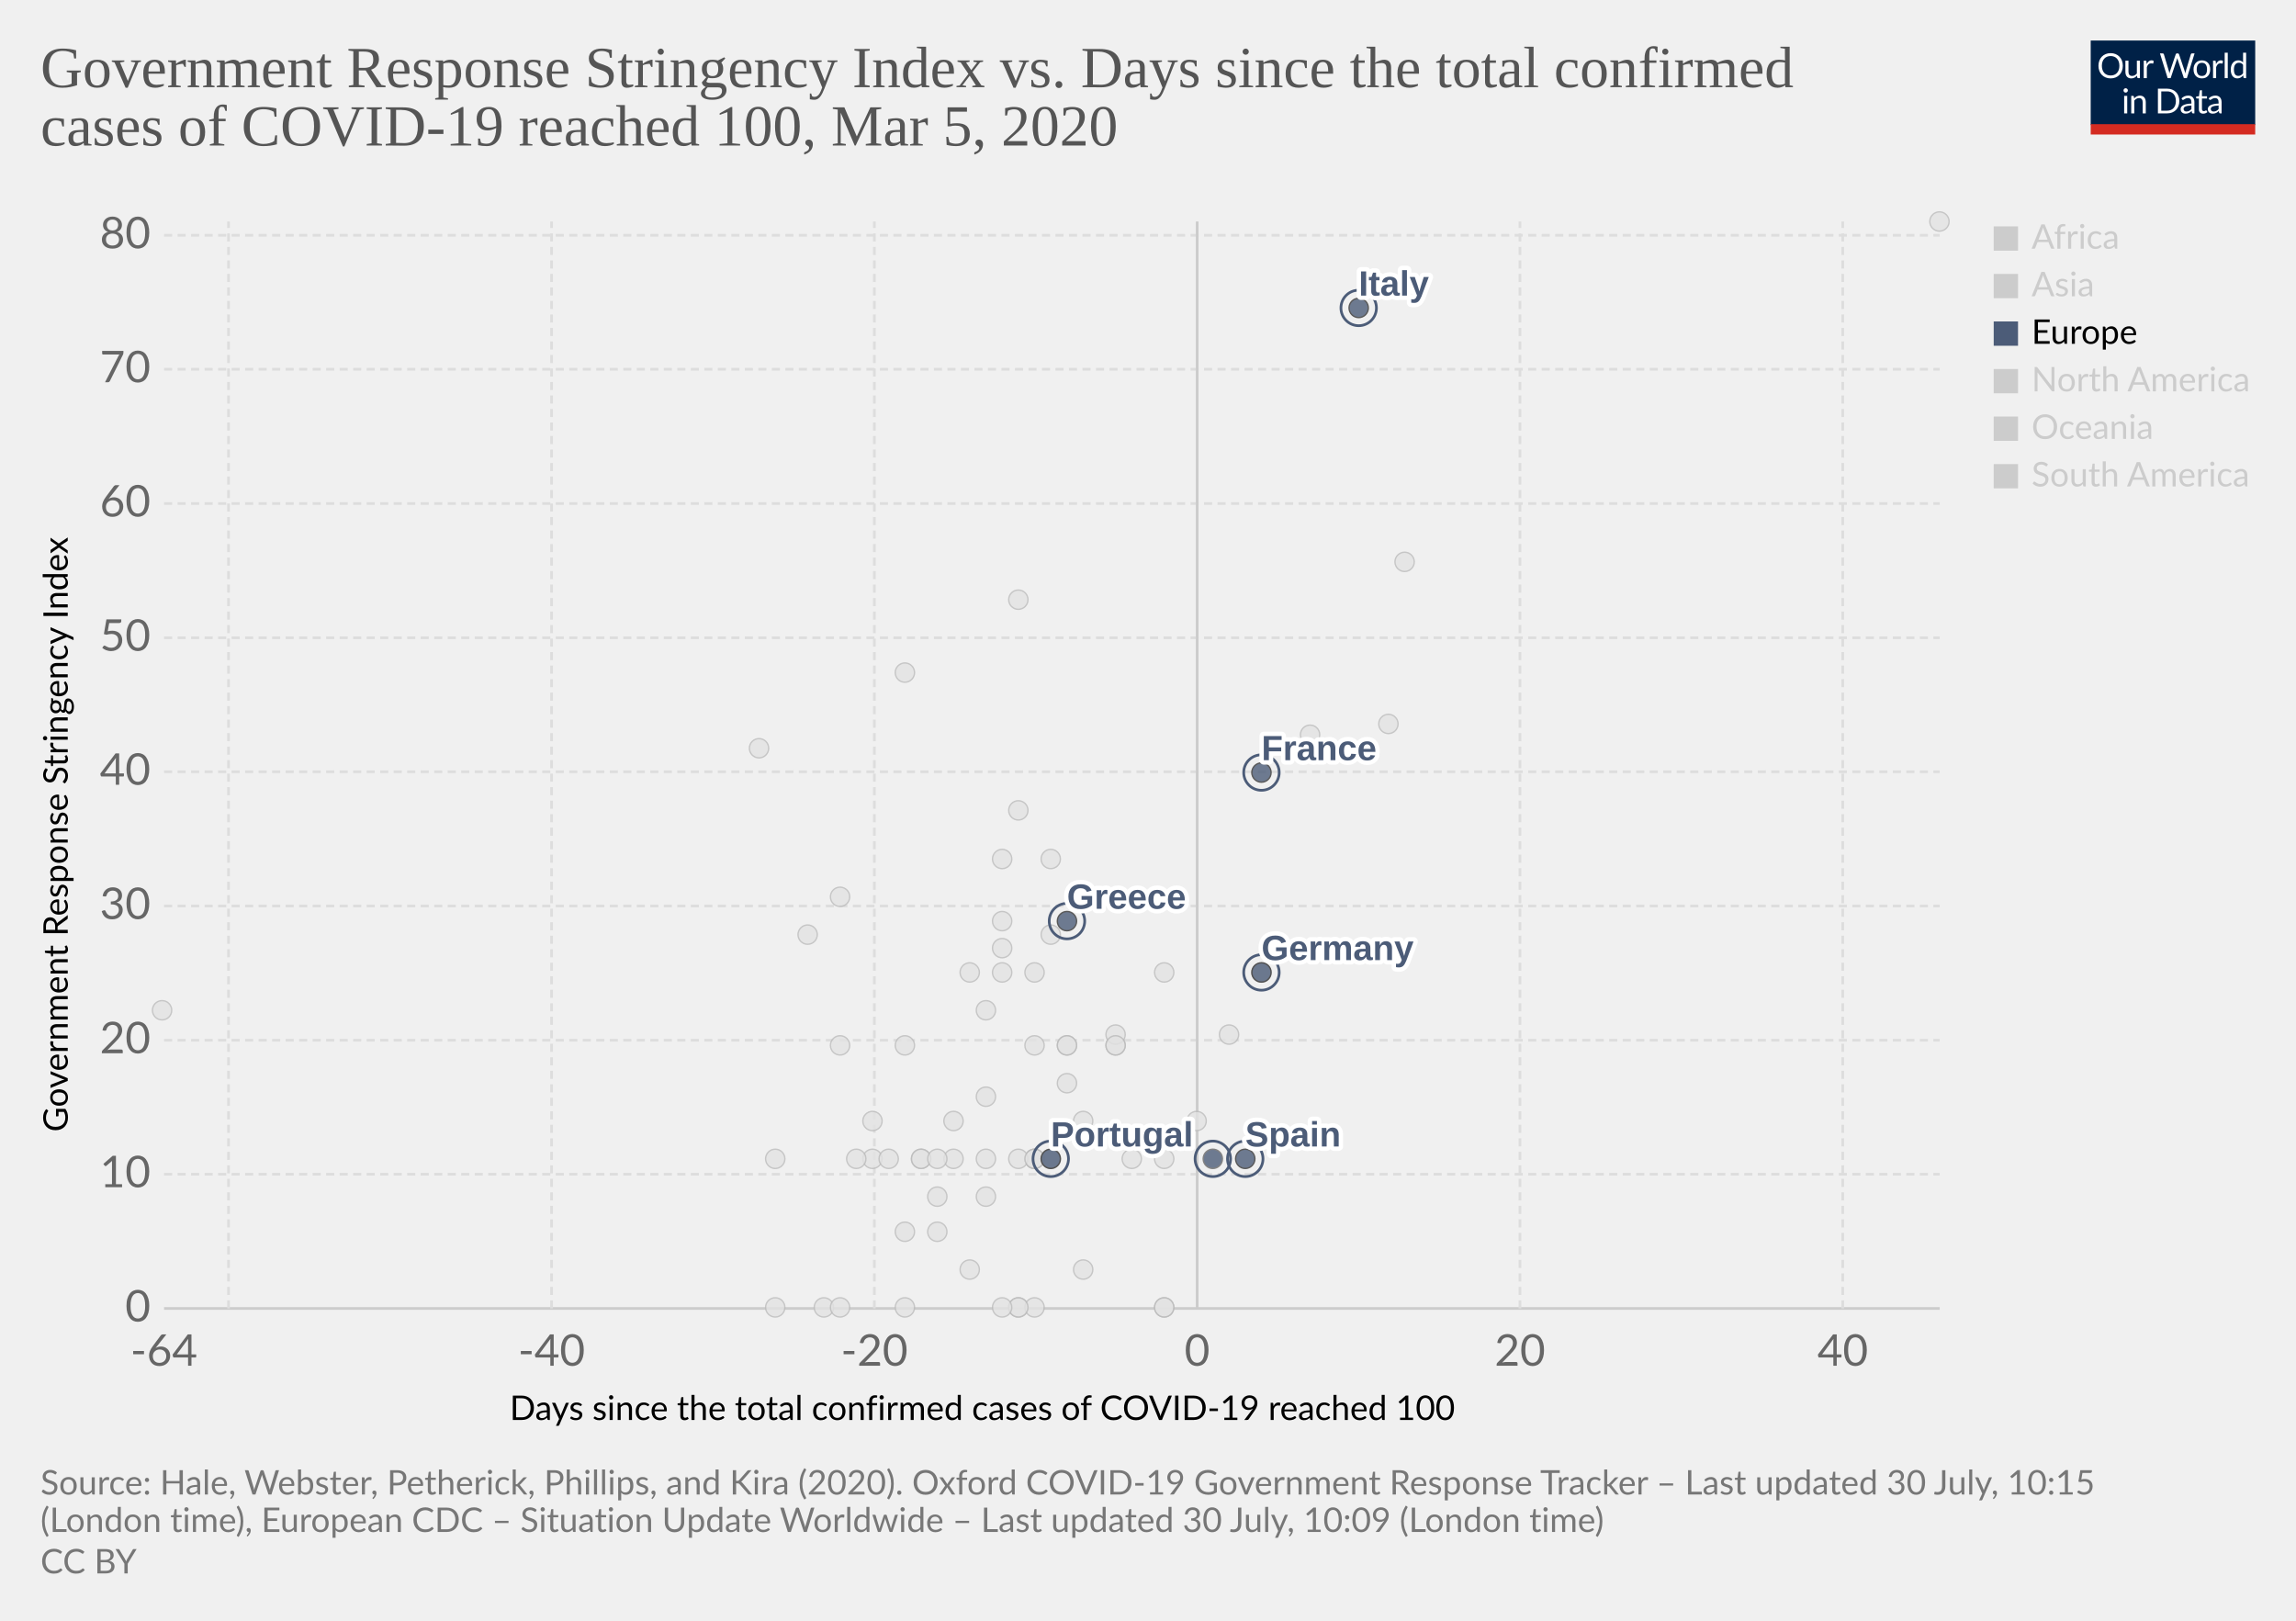
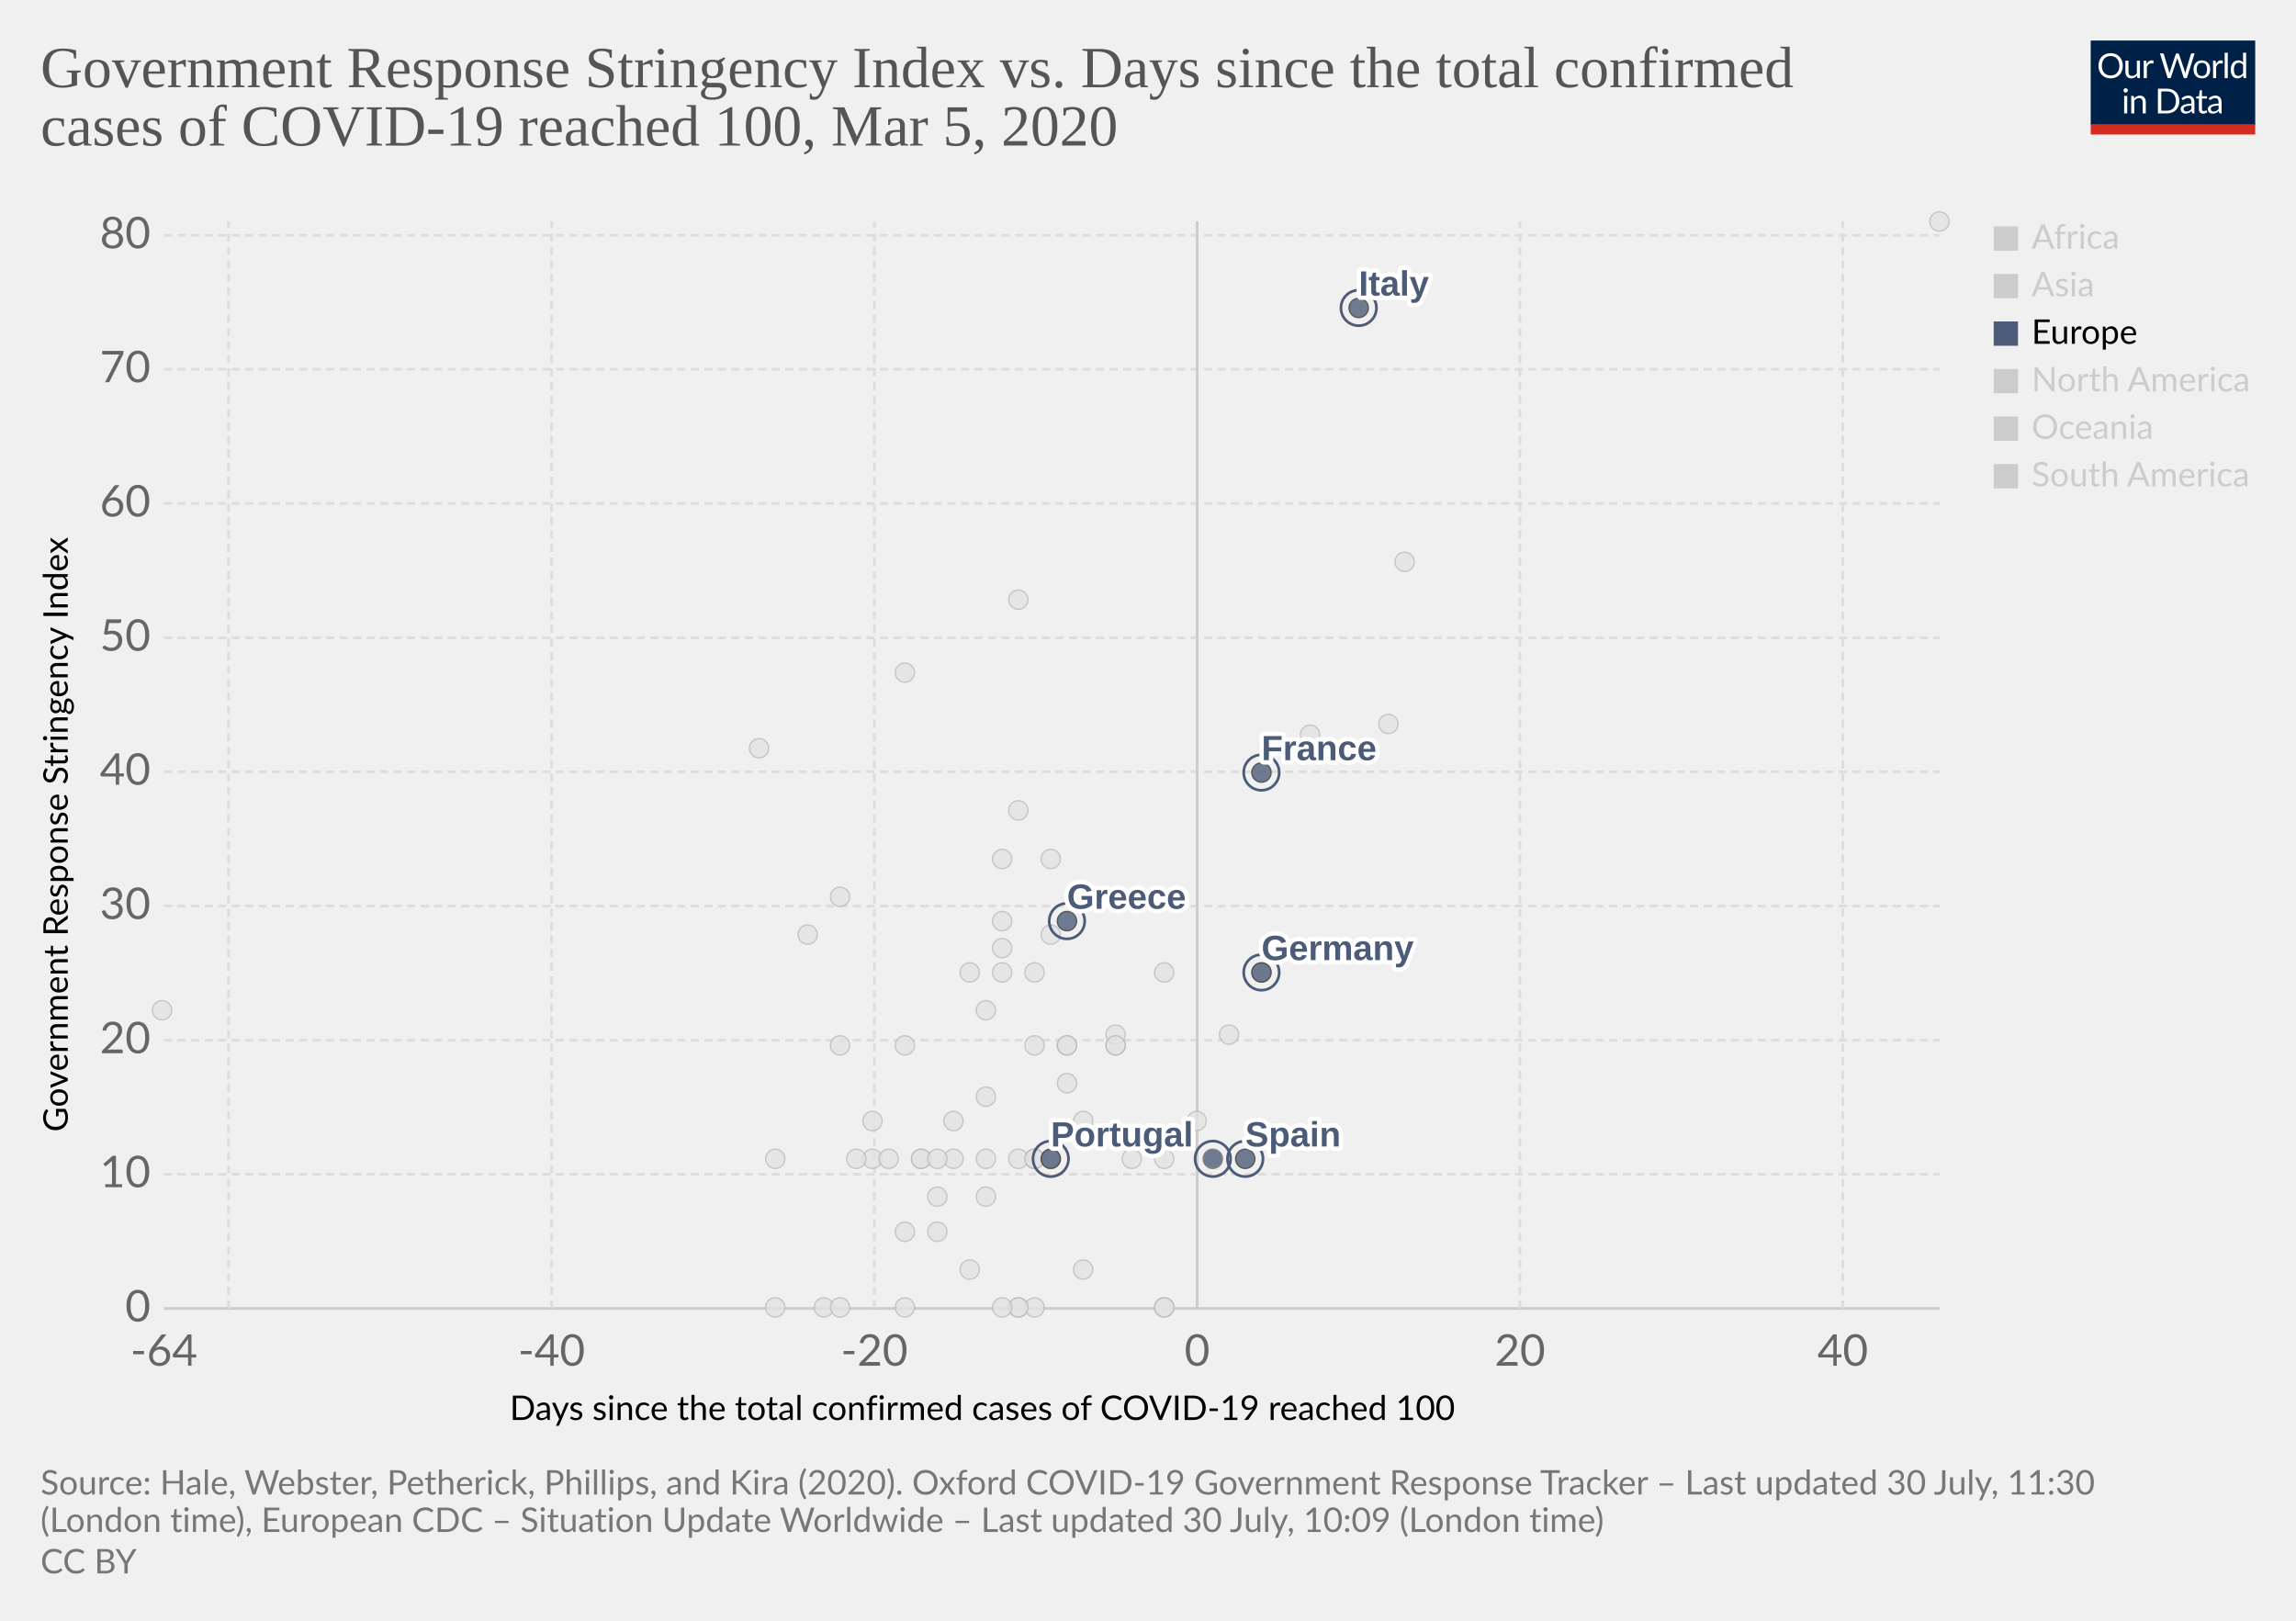
<svg xmlns="http://www.w3.org/2000/svg" version="1.1" style="background-color:#fff;-webkit-font-smoothing:antialiased" width="850" height="600" viewBox="0 0 850 600" font-family="Lato,'Helvetica Neue',Helvetica,Arial,sans-serif" font-size="18" text-rendering="optimizeLegibility">
  <g class="HeaderView">
    <g transform="matrix(.29 0 0 .29 774 15)">
      <svg width="210" height="120" viewBox="0 0 210 120" fill="none">
        <g clip-path="url(#clip0)">
          <path d="M0 0h210v107.89H0V0z" fill="#002147" />
          <path d="M40.98 32.25c0 2.36-.38 4.53-1.12 6.51a14.26 14.26 0 01-8.1 8.4c-1.9.78-4.02 1.17-6.34 1.17a16.6 16.6 0 01-6.33-1.17 14.31 14.31 0 01-8.08-8.4 18.29 18.29 0 01-1.12-6.51c0-2.36.38-4.53 1.12-6.5a14.32 14.32 0 018.07-8.44c1.92-.8 4.03-1.19 6.34-1.19 2.32 0 4.43.4 6.34 1.19 1.92.8 3.56 1.9 4.93 3.34a14.87 14.87 0 013.17 5.1 18.1 18.1 0 011.12 6.5zm-4.38 0c0-1.94-.26-3.68-.8-5.22a10.91 10.91 0 00-2.24-3.89 9.68 9.68 0 00-3.52-2.46 11.95 11.95 0 00-4.62-.86c-1.68 0-3.21.28-4.6.86a9.88 9.88 0 00-3.54 2.46 10.91 10.91 0 00-2.24 3.9c-.53 1.53-.8 3.27-.8 5.2 0 1.94.27 3.68.8 5.22a11.17 11.17 0 002.24 3.9 10.01 10.01 0 003.55 2.44c1.38.56 2.9.83 4.6.83 1.7 0 3.24-.27 4.61-.83a9.8 9.8 0 003.52-2.44 11.17 11.17 0 002.25-3.9c.53-1.54.8-3.28.8-5.21zm26.22-6.54V48H60.5c-.56 0-.9-.27-1.05-.81l-.31-2.4a12.45 12.45 0 01-3.26 2.6c-1.2.64-2.58.96-4.13.96-1.22 0-2.3-.2-3.24-.6a6.52 6.52 0 01-2.33-1.7 7.37 7.37 0 01-1.43-2.67c-.3-1.04-.46-2.2-.46-3.45V25.7h3.91v14.22c0 1.68.38 2.99 1.15 3.91.77.93 1.96 1.39 3.54 1.39 1.16 0 2.24-.27 3.23-.82a10.42 10.42 0 002.8-2.28V25.7h3.91zm8.61 4.47a9.94 9.94 0 012.6-3.56 5.64 5.64 0 013.76-1.3c.47 0 .92.05 1.34.15.44.1.83.27 1.17.49l-.3 2.92c-.09.37-.3.55-.66.55-.2 0-.5-.04-.9-.13a6.21 6.21 0 00-3.24.18c-.54.2-1.03.5-1.47.92-.42.4-.81.9-1.17 1.5-.33.58-.64 1.26-.92 2.02V48H67.7V25.71h2.25c.42 0 .72.08.88.25.16.16.27.44.33.83l.26 3.39zm61.16-13.7L122.75 48h-3.82l-7.99-24.05a21.95 21.95 0 01-.42-1.58 38.36 38.36 0 01-.44 1.58L102.05 48h-3.83L88.4 16.47h3.54c.38 0 .7.1.95.29.26.2.43.43.5.73l6.52 21.9c.1.4.2.83.28 1.28.1.46.2.94.29 1.46l.3-1.46c.12-.47.25-.9.38-1.27l7.41-21.91c.1-.25.26-.48.51-.69.27-.22.58-.33.95-.33h1.23c.38 0 .69.1.92.29.24.2.41.43.53.73l7.4 21.9a28.4 28.4 0 01.68 2.62 29.52 29.52 0 01.52-2.61l6.54-21.91c.07-.27.23-.5.48-.7.27-.21.58-.32.95-.32h3.32zm9.35 8.88c1.63 0 3.1.27 4.4.82a9.43 9.43 0 015.46 5.94c.5 1.4.74 2.98.74 4.73 0 1.76-.25 3.34-.74 4.75a9.43 9.43 0 01-5.46 5.92c-1.3.52-2.77.79-4.4.79-1.64 0-3.12-.27-4.44-.8a9.42 9.42 0 01-3.35-2.3c-.92-1-1.63-2.2-2.13-3.61-.49-1.41-.73-3-.73-4.75s.24-3.33.73-4.73c.5-1.43 1.2-2.64 2.13-3.63a9.4 9.4 0 013.35-2.31c1.32-.55 2.8-.82 4.44-.82zm0 19.89c2.2 0 3.84-.73 4.93-2.2 1.08-1.48 1.63-3.54 1.63-6.18 0-2.66-.55-4.72-1.63-6.2-1.09-1.49-2.73-2.23-4.93-2.23-1.12 0-2.09.2-2.93.57a5.7 5.7 0 00-2.06 1.65 7.5 7.5 0 00-1.24 2.67c-.26 1.04-.4 2.22-.4 3.54 0 2.64.55 4.7 1.64 6.18 1.1 1.47 2.76 2.2 4.99 2.2zm17.97-15.07a9.94 9.94 0 012.6-3.56 5.64 5.64 0 013.76-1.3c.47 0 .91.05 1.34.15.44.1.83.27 1.16.49l-.28 2.92c-.09.37-.31.55-.66.55-.2 0-.5-.04-.9-.13a6.2 6.2 0 00-3.24.18c-.54.2-1.03.5-1.47.92-.43.4-.82.9-1.17 1.5a13.1 13.1 0 00-.92 2.02V48h-3.94V25.71h2.24c.43 0 .72.08.88.25.17.16.28.44.33.83l.27 3.39zm15.04-14.59V48h-3.92V15.6h3.92zm19.55 15.43a6.22 6.22 0 00-2.38-2.05 6.7 6.7 0 00-2.86-.6c-2.07 0-3.66.75-4.77 2.23-1.12 1.48-1.68 3.6-1.68 6.33 0 1.46.13 2.7.38 3.74a7.29 7.29 0 001.1 2.56 4.35 4.35 0 001.78 1.45c.7.3 1.5.46 2.4.46 1.29 0 2.41-.3 3.36-.88a9.6 9.6 0 002.67-2.49V31.02zm3.91-15.43V48h-2.33c-.56 0-.9-.27-1.06-.81l-.35-2.71a12.13 12.13 0 01-3.25 2.77 8.28 8.28 0 01-4.23 1.06 7.31 7.31 0 01-6.14-2.9c-.73-.96-1.3-2.15-1.69-3.57a18.35 18.35 0 01.07-9.48 11.29 11.29 0 011.89-3.7 8.7 8.7 0 017.06-3.34 7.96 7.96 0 016.12 2.62V15.59h3.91zM46.61 70.71V93H42.7V70.71h3.91zm.84-7c0 .39-.08.75-.24 1.09a2.81 2.81 0 01-1.52 1.47 2.67 2.67 0 01-2.16 0 2.9 2.9 0 01-1.45-1.47 2.67 2.67 0 010-2.16c.15-.35.35-.65.6-.9.25-.27.53-.47.85-.62a2.67 2.67 0 012.16 0c.35.15.65.35.9.62.27.25.47.55.62.9.16.34.24.7.24 1.08zm7.97 10.24c.49-.54 1-1.04 1.54-1.48a9.85 9.85 0 013.66-1.84 8.96 8.96 0 015.43.35c.94.4 1.72.97 2.33 1.71a7.36 7.36 0 011.43 2.67c.32 1.04.49 2.19.49 3.45V93h-3.94V78.81c0-1.69-.4-3-1.17-3.92-.76-.93-1.93-1.4-3.5-1.4a6.6 6.6 0 00-3.25.83c-1 .56-1.92 1.31-2.77 2.27V93h-3.94V70.71h2.35c.56 0 .9.28 1.04.82l.3 2.42zm57.7 3.3c0 2.36-.37 4.5-1.11 6.44a14.3 14.3 0 01-3.17 4.98 14.1 14.1 0 01-4.93 3.2c-1.9.76-4.02 1.13-6.33 1.13H85.8V61.47h11.77c2.31 0 4.42.39 6.33 1.15a13.8 13.8 0 018.1 8.18 17.75 17.75 0 011.12 6.45zm-4.37 0c0-1.94-.26-3.67-.8-5.2a10.94 10.94 0 00-2.23-3.87 9.57 9.57 0 00-3.53-2.42 12.23 12.23 0 00-4.61-.83h-7.5v24.62h7.5c1.7 0 3.24-.28 4.61-.84a9.7 9.7 0 003.53-2.4 10.94 10.94 0 002.24-3.87c.53-1.53.8-3.26.8-5.2zm19.8 5.72c-1.8.06-3.34.2-4.62.44-1.26.22-2.3.51-3.1.88-.8.36-1.37.8-1.74 1.3-.35.5-.53 1.05-.53 1.67 0 .58.1 1.1.3 1.52a3 3 0 00.76 1.05c.34.27.73.46 1.17.6.45.11.94.17 1.45.17a7.28 7.28 0 003.5-.81 11.95 11.95 0 002.82-2.2v-4.62zm-12.65-9.11a12.73 12.73 0 013.98-2.66c1.43-.59 3-.88 4.73-.88 1.25 0 2.36.2 3.33.61a6.81 6.81 0 013.94 4.38c.33 1.04.5 2.19.5 3.43V93h-1.74a1.8 1.8 0 01-.88-.18c-.2-.13-.36-.38-.48-.74l-.44-2.12c-.59.55-1.16 1.03-1.72 1.46a9.48 9.48 0 01-3.74 1.7c-.69.15-1.46.23-2.3.23-.87 0-1.69-.12-2.45-.35a5.34 5.34 0 01-3.34-2.93 6.64 6.64 0 01-.49-2.64c0-.88.25-1.72.73-2.53a6.33 6.33 0 012.35-2.17c1.09-.63 2.5-1.15 4.25-1.54 1.75-.41 3.89-.65 6.42-.7v-1.75c0-1.73-.37-3.03-1.12-3.91-.75-.9-1.84-1.34-3.28-1.34-.97 0-1.78.12-2.44.37-.64.23-1.2.5-1.7.81l-1.23.82c-.33.23-.67.35-1 .35-.27 0-.5-.07-.69-.2a2.1 2.1 0 01-.48-.53l-.7-1.25zm27.67 19.5c-1.76 0-3.12-.5-4.07-1.48-.94-.98-1.41-2.4-1.41-4.25V74h-2.68a.9.9 0 01-.6-.2c-.16-.14-.24-.36-.24-.66v-1.56l3.65-.46.9-6.89a.9.9 0 01.29-.52.88.88 0 01.62-.22H142v7.67h6.44V74H142v13.38c0 .94.22 1.63.68 2.09.45.45 1.04.68 1.76.68a3.21 3.21 0 001.85-.53l.55-.35c.16-.12.3-.18.41-.18.2 0 .4.13.55.38l1.15 1.87a7.45 7.45 0 01-2.44 1.5c-.96.35-1.94.52-2.95.52zm19.68-10.4c-1.8.07-3.34.21-4.62.45-1.26.22-2.3.51-3.1.88-.8.36-1.37.8-1.74 1.3-.35.5-.53 1.05-.53 1.67 0 .58.1 1.1.3 1.52.18.42.44.77.76 1.05.34.27.73.46 1.17.6.45.11.94.17 1.45.17a7.3 7.3 0 003.5-.81 12.04 12.04 0 002.82-2.2v-4.62zm-12.65-9.1a12.72 12.72 0 013.99-2.66c1.42-.59 3-.88 4.72-.88 1.25 0 2.36.2 3.33.61a6.81 6.81 0 013.94 4.38c.33 1.04.5 2.19.5 3.43V93h-1.74a1.8 1.8 0 01-.88-.18c-.2-.13-.36-.38-.48-.74l-.44-2.12c-.59.55-1.16 1.03-1.72 1.46a9.48 9.48 0 01-3.74 1.7c-.69.15-1.46.23-2.3.23-.87 0-1.69-.12-2.45-.35a5.33 5.33 0 01-3.34-2.93 6.62 6.62 0 01-.49-2.64c0-.88.25-1.72.73-2.53a6.33 6.33 0 012.35-2.17c1.09-.63 2.5-1.15 4.25-1.54a31.2 31.2 0 016.42-.7v-1.75c0-1.73-.37-3.03-1.12-3.91-.75-.9-1.84-1.34-3.28-1.34-.97 0-1.78.12-2.44.37-.64.23-1.2.5-1.7.81-.46.3-.87.57-1.22.82-.34.23-.68.35-1.02.35-.26 0-.49-.07-.68-.2a1.88 1.88 0 01-.48-.53l-.7-1.25z" fill="#fff" />
          <path fill="#D42B21" d="M0 106.79h210V120H0z" />
        </g>
        <defs>
          <clipPath id="clip0">
            <path fill="#fff" d="M0 0h210v120H0z" />
          </clipPath>
        </defs>
      </svg>
    </g>
    <a href="https://ourworldindata.org/grapher/covid-stringency-vs-days-cases-reached-100" target="_blank" font-family="&quot;Playfair Display&quot;,Georgia,&quot;Times New Roman&quot;,serif">
      <text font-size="21.6" x="15" y="32.3" fill="#555">
        <tspan x="15" y="32.28">Government Response Stringency Index vs. Days since the total confirmed</tspan>
        <tspan x="15" y="53.88">cases of COVID-19 reached 100, Mar 5, 2020</tspan>
      </text>
    </a>
  </g>
  <g class="ScatterPlot">
    <g class="AxisBoxView">
      <g class="HorizontalAxis">
        <text font-size="12.6" x="188.7" y="525.7">
          <tspan x="188.7" y="525.68">Days since the total confirmed cases of COVID-19 reached 100</tspan>
        </text>
        <text x="60.7" y="505.6" fill="#666" text-anchor="middle" font-size="16.2">-64</text>
        <text x="204.2" y="505.6" fill="#666" text-anchor="middle" font-size="16.2">-40</text>
        <text x="323.7" y="505.6" fill="#666" text-anchor="middle" font-size="16.2">-20</text>
        <text x="443.2" y="505.6" fill="#666" text-anchor="middle" font-size="16.2">0</text>
        <text x="562.7" y="505.6" fill="#666" text-anchor="middle" font-size="16.2">20</text>
        <text x="682.2" y="505.6" fill="#666" text-anchor="middle" font-size="16.2">40</text>
      </g>
      <g class="VerticalAxis">
        <text font-size="12.6" x="-419" y="25.1" transform="rotate(-90)">
          <tspan x="-419" y="25.08">Government Response Stringency Index</tspan>
        </text>
        <text x="55.74" y="484.4" fill="#666" dominant-baseline="middle" text-anchor="end" font-size="16.2">0</text>
        <text x="55.74" y="434.7" fill="#666" dominant-baseline="middle" text-anchor="end" font-size="16.2">10</text>
        <text x="55.74" y="385.1" fill="#666" dominant-baseline="middle" text-anchor="end" font-size="16.2">20</text>
        <text x="55.74" y="335.4" fill="#666" dominant-baseline="middle" text-anchor="end" font-size="16.2">30</text>
        <text x="55.74" y="285.7" fill="#666" dominant-baseline="middle" text-anchor="end" font-size="16.2">40</text>
        <text x="55.74" y="236.1" fill="#666" dominant-baseline="middle" text-anchor="end" font-size="16.2">50</text>
        <text x="55.74" y="186.4" fill="#666" dominant-baseline="middle" text-anchor="end" font-size="16.2">60</text>
        <text x="55.74" y="136.7" fill="#666" dominant-baseline="middle" text-anchor="end" font-size="16.2">70</text>
        <text x="55.74" y="87.1" fill="#666" dominant-baseline="middle" text-anchor="end" font-size="16.2">80</text>
      </g>
      <g class="AxisGridLines horizontalLines">
        <path stroke="#ccc" d="M60.74 484.4h657.35" />
        <path stroke="#ddd" stroke-dasharray="3,2" d="M60.74 434.7h657.35M60.74 385.1h657.35M60.74 335.4h657.35M60.74 285.7h657.35M60.74 236.1h657.35M60.74 186.4h657.35M60.74 136.7h657.35M60.74 87.1h657.35" />
      </g>
      <g class="AxisGridLines verticalLines">
        <path stroke="#ddd" stroke-dasharray="3,2" d="M84.6 484.4V82M204.2 484.4V82M323.7 484.4V82" />
        <path stroke="#ccc" d="M443.2 484.4V82" />
        <path stroke="#ddd" stroke-dasharray="3,2" d="M562.7 484.4V82M682.2 484.4V82" />
      </g>
    </g>
    <g class="PointsWithLabels clickable" clip-path="url(#a)" font-family="Arial, sans-serif">
      <path fill="rgba(255,255,255,0)" d="M60.74 82h657.35v402.4H60.74z" />
      <defs>
        <clipPath id="a">
          <path d="M50.74 72h677.35v422.4H50.74z" />
        </clipPath>
      </defs>
      <g class="key-Iceland_0">
        <circle cx="395" cy="401" r="3.57" fill="#e2e2e2" opacity=".8" stroke="#bbb" stroke-width=".5" />
      </g>
      <g class="key-India_0">
        <circle cx="371" cy="351" r="3.57" fill="#e2e2e2" opacity=".8" stroke="#bbb" stroke-width=".5" />
      </g>
      <g class="key-Indonesia_0">
        <circle cx="377" cy="300" r="3.57" fill="#e2e2e2" opacity=".8" stroke="#bbb" stroke-width=".5" />
      </g>
      <g class="key-Iran_0">
        <circle cx="485" cy="272" r="3.57" fill="#e2e2e2" opacity=".8" stroke="#bbb" stroke-width=".5" />
      </g>
      <g class="key-Iraq_0">
        <circle cx="377" cy="222" r="3.57" fill="#e2e2e2" opacity=".8" stroke="#bbb" stroke-width=".5" />
      </g>
      <g class="key-Ireland_0">
        <circle cx="383" cy="429" r="3.57" fill="#e2e2e2" opacity=".8" stroke="#bbb" stroke-width=".5" />
      </g>
      <g class="key-Israel_0">
        <circle cx="389" cy="318" r="3.57" fill="#e2e2e2" opacity=".8" stroke="#bbb" stroke-width=".5" />
      </g>
      <g class="key-Japan_0">
        <circle cx="514" cy="268" r="3.57" fill="#e2e2e2" opacity=".8" stroke="#bbb" stroke-width=".5" />
      </g>
      <g class="key-Kuwait_0">
        <circle cx="389" cy="346" r="3.57" fill="#e2e2e2" opacity=".8" stroke="#bbb" stroke-width=".5" />
      </g>
      <g class="key-Lebanon_0">
        <circle cx="371" cy="360" r="3.57" fill="#e2e2e2" opacity=".8" stroke="#bbb" stroke-width=".5" />
      </g>
      <g class="key-Lithuania_0">
        <circle cx="341" cy="429" r="3.57" fill="#e2e2e2" opacity=".8" stroke="#bbb" stroke-width=".5" />
      </g>
      <g class="key-Luxembourg_0">
        <circle cx="365" cy="429" r="3.57" fill="#e2e2e2" opacity=".8" stroke="#bbb" stroke-width=".5" />
      </g>
      <g class="key-Malaysia_0">
        <circle cx="413" cy="387" r="3.57" fill="#e2e2e2" opacity=".8" stroke="#bbb" stroke-width=".5" />
      </g>
      <g class="key-Mexico_0">
        <circle cx="359" cy="470" r="3.57" fill="#e2e2e2" opacity=".8" stroke="#bbb" stroke-width=".5" />
      </g>
      <g class="key-China_0">
        <circle cx="718" cy="82" r="3.57" fill="#e2e2e2" opacity=".8" stroke="#bbb" stroke-width=".5" />
      </g>
      <g class="key-Croatia_0">
        <circle cx="353" cy="415" r="3.57" fill="#e2e2e2" opacity=".8" stroke="#bbb" stroke-width=".5" />
      </g>
      <g class="key-Czech-Republic_0">
        <circle cx="395" cy="387" r="3.57" fill="#e2e2e2" opacity=".8" stroke="#bbb" stroke-width=".5" />
      </g>
      <g class="key-Denmark_0">
        <circle cx="413" cy="383" r="3.57" fill="#e2e2e2" opacity=".8" stroke="#bbb" stroke-width=".5" />
      </g>
      <g class="key-Dominican-Republic_0">
        <circle cx="341" cy="429" r="3.57" fill="#e2e2e2" opacity=".8" stroke="#bbb" stroke-width=".5" />
      </g>
      <g class="key-Ecuador_0">
        <circle cx="365" cy="443" r="3.57" fill="#e2e2e2" opacity=".8" stroke="#bbb" stroke-width=".5" />
      </g>
      <g class="key-Egypt_0">
        <circle cx="377" cy="484" r="3.57" fill="#e2e2e2" opacity=".8" stroke="#bbb" stroke-width=".5" />
      </g>
      <g class="key-Estonia_0">
        <circle cx="383" cy="484" r="3.57" fill="#e2e2e2" opacity=".8" stroke="#bbb" stroke-width=".5" />
      </g>
      <g class="key-Finland_0">
        <circle cx="395" cy="387" r="3.57" fill="#e2e2e2" opacity=".8" stroke="#bbb" stroke-width=".5" />
      </g>
      <g class="key-Georgia_0">
        <circle cx="281" cy="277" r="3.57" fill="#e2e2e2" opacity=".8" stroke="#bbb" stroke-width=".5" />
      </g>
      <g class="key-Afghanistan_0">
        <circle cx="299" cy="346" r="3.57" fill="#e2e2e2" opacity=".8" stroke="#bbb" stroke-width=".5" />
      </g>
      <g class="key-Algeria_0">
        <circle cx="347" cy="456" r="3.57" fill="#e2e2e2" opacity=".8" stroke="#bbb" stroke-width=".5" />
      </g>
      <g class="key-Australia_0">
        <circle cx="413" cy="387" r="3.57" fill="#e2e2e2" opacity=".8" stroke="#bbb" stroke-width=".5" />
      </g>
      <g class="key-Austria_0">
        <circle cx="419" cy="429" r="3.57" fill="#e2e2e2" opacity=".8" stroke="#bbb" stroke-width=".5" />
      </g>
      <g class="key-Azerbaijan_0">
        <circle cx="311" cy="332" r="3.57" fill="#e2e2e2" opacity=".8" stroke="#bbb" stroke-width=".5" />
      </g>
      <g class="key-Bahrain_0">
        <circle cx="413" cy="332" r="3.57" fill="#e2e2e2" opacity=".8" stroke="#bbb" stroke-width=".5" />
      </g>
      <g class="key-Belarus_0">
        <circle cx="287" cy="484" r="3.57" fill="#e2e2e2" opacity=".8" stroke="#bbb" stroke-width=".5" />
      </g>
      <g class="key-Belgium_0">
        <circle cx="443" cy="415" r="3.57" fill="#e2e2e2" opacity=".8" stroke="#bbb" stroke-width=".5" />
      </g>
      <g class="key-Brazil_0">
        <circle cx="383" cy="429" r="3.57" fill="#e2e2e2" opacity=".8" stroke="#bbb" stroke-width=".5" />
      </g>
      <g class="key-Cambodia_0">
        <circle cx="305" cy="484" r="3.57" fill="#e2e2e2" opacity=".8" stroke="#bbb" stroke-width=".5" />
      </g>
      <g class="key-Canada_0">
        <circle cx="401" cy="470" r="3.57" fill="#e2e2e2" opacity=".8" stroke="#bbb" stroke-width=".5" />
      </g>
      <g class="key-South-Korea_0">
        <circle cx="520" cy="208" r="3.57" fill="#e2e2e2" opacity=".8" stroke="#bbb" stroke-width=".5" />
      </g>
      <g class="key-Sri-Lanka_0">
        <circle cx="323" cy="429" r="3.57" fill="#e2e2e2" opacity=".8" stroke="#bbb" stroke-width=".5" />
      </g>
      <g class="key-Sweden_0">
        <circle cx="431" cy="484" r="3.57" fill="#e2e2e2" opacity=".8" stroke="#bbb" stroke-width=".5" />
      </g>
      <g class="key-Switzerland_0">
        <circle cx="431" cy="360" r="3.57" fill="#e2e2e2" opacity=".8" stroke="#bbb" stroke-width=".5" />
      </g>
      <g class="key-Taiwan_0">
        <circle cx="359" cy="360" r="3.57" fill="#e2e2e2" opacity=".8" stroke="#bbb" stroke-width=".5" />
      </g>
      <g class="key-Thailand_0">
        <circle cx="377" cy="484" r="3.57" fill="#e2e2e2" opacity=".8" stroke="#bbb" stroke-width=".5" />
      </g>
      <g class="key-United-Arab-Emirates_0">
        <circle cx="365" cy="406" r="3.57" fill="#e2e2e2" opacity=".8" stroke="#bbb" stroke-width=".5" />
      </g>
      <g class="key-United-States_0">
        <circle cx="455" cy="383" r="3.57" fill="#e2e2e2" opacity=".8" stroke="#bbb" stroke-width=".5" />
      </g>
      <g class="key-Vietnam_0">
        <circle cx="335" cy="249" r="3.57" fill="#e2e2e2" opacity=".8" stroke="#bbb" stroke-width=".5" />
      </g>
      <g class="key-Nepal_0">
        <circle cx="60" cy="374" r="3.57" fill="#e2e2e2" opacity=".8" stroke="#bbb" stroke-width=".5" />
      </g>
      <g class="key-Netherlands_0">
        <circle cx="431" cy="484" r="3.57" fill="#e2e2e2" opacity=".8" stroke="#bbb" stroke-width=".5" />
      </g>
      <g class="key-New-Zealand_0">
        <circle cx="335" cy="387" r="3.57" fill="#e2e2e2" opacity=".8" stroke="#bbb" stroke-width=".5" />
      </g>
      <g class="key-Nigeria_0">
        <circle cx="287" cy="429" r="3.57" fill="#e2e2e2" opacity=".8" stroke="#bbb" stroke-width=".5" />
      </g>
      <g class="key-Norway_0">
        <circle cx="431" cy="429" r="3.57" fill="#e2e2e2" opacity=".8" stroke="#bbb" stroke-width=".5" />
      </g>
      <g class="key-Oman_0">
        <circle cx="311" cy="387" r="3.57" fill="#e2e2e2" opacity=".8" stroke="#bbb" stroke-width=".5" />
      </g>
      <g class="key-Pakistan_0">
        <circle cx="371" cy="341" r="3.57" fill="#e2e2e2" opacity=".8" stroke="#bbb" stroke-width=".5" />
      </g>
      <g class="key-Philippines_0">
        <circle cx="383" cy="360" r="3.57" fill="#e2e2e2" opacity=".8" stroke="#bbb" stroke-width=".5" />
      </g>
      <g class="key-Qatar_0">
        <circle cx="401" cy="415" r="3.57" fill="#e2e2e2" opacity=".8" stroke="#bbb" stroke-width=".5" />
      </g>
      <g class="key-Romania_0">
        <circle cx="383" cy="387" r="3.57" fill="#e2e2e2" opacity=".8" stroke="#bbb" stroke-width=".5" />
      </g>
      <g class="key-Russia_0">
        <circle cx="365" cy="374" r="3.57" fill="#e2e2e2" opacity=".8" stroke="#bbb" stroke-width=".5" />
      </g>
      <g class="key-San-Marino_0">
        <circle cx="371" cy="318" r="3.57" fill="#e2e2e2" opacity=".8" stroke="#bbb" stroke-width=".5" />
      </g>
      <g class="key-Singapore_0">
        <circle cx="467" cy="360" r="3.57" fill="#e2e2e2" opacity=".8" stroke="#bbb" stroke-width=".5" />
      </g>
      <g class="key-Argentina_0">
        <circle cx="353" cy="429" r="3.57" fill="#e2e2e2" opacity=".8" stroke="#bbb" stroke-width=".5" />
      </g>
      <g class="key-Chile_0">
        <circle cx="371" cy="484" r="3.57" fill="#e2e2e2" opacity=".8" stroke="#bbb" stroke-width=".5" />
      </g>
      <g class="key-Andorra_0">
        <circle cx="335" cy="484" r="3.57" fill="#e2e2e2" opacity=".8" stroke="#bbb" stroke-width=".5" />
      </g>
      <g class="key-Latvia_0">
        <circle cx="347" cy="443" r="3.57" fill="#e2e2e2" opacity=".8" stroke="#bbb" stroke-width=".5" />
      </g>
      <g class="key-Morocco_0">
        <circle cx="335" cy="456" r="3.57" fill="#e2e2e2" opacity=".8" stroke="#bbb" stroke-width=".5" />
      </g>
      <g class="key-Saudi-Arabia_0">
        <circle cx="377" cy="429" r="3.57" fill="#e2e2e2" opacity=".8" stroke="#bbb" stroke-width=".5" />
      </g>
      <g class="key-Senegal_0">
        <circle cx="311" cy="484" r="3.57" fill="#e2e2e2" opacity=".8" stroke="#bbb" stroke-width=".5" />
      </g>
      <g class="key-Tunisia_0">
        <circle cx="323" cy="415" r="3.57" fill="#e2e2e2" opacity=".8" stroke="#bbb" stroke-width=".5" />
      </g>
      <g class="key-Ukraine_0">
        <circle cx="317" cy="429" r="3.57" fill="#e2e2e2" opacity=".8" stroke="#bbb" stroke-width=".5" />
      </g>
      <g class="key-Hungary_0">
        <circle cx="347" cy="429" r="3.57" fill="#e2e2e2" opacity=".8" stroke="#bbb" stroke-width=".5" />
      </g>
      <g class="key-Jordan_0">
        <circle cx="329" cy="429" r="3.57" fill="#e2e2e2" opacity=".8" stroke="#bbb" stroke-width=".5" />
      </g>
      <g class="key-Poland_0">
        <circle cx="383" cy="429" r="3.57" fill="#e2e2e2" opacity=".8" stroke="#bbb" stroke-width=".5" />
      </g>
      <g class="key-Slovenia_0">
        <circle cx="389" cy="429" r="3.57" fill="#e2e2e2" opacity=".8" stroke="#bbb" stroke-width=".5" />
      </g>
      <g class="key-Italy_0">
        <circle cx="503" cy="114" fill="none" stroke="#4C5C78" r="6.57" />
        <circle cx="503" cy="114" r="3.57" fill="#4C5C78" opacity=".8" stroke="#333" stroke-width=".5" />
      </g>
      <g class="key-France_0">
        <circle cx="467" cy="286" fill="none" stroke="#4C5C78" r="6.57" />
        <circle cx="467" cy="286" r="3.57" fill="#4C5C78" opacity=".8" stroke="#333" stroke-width=".5" />
      </g>
      <g class="key-Germany_0">
        <circle cx="467" cy="360" fill="none" stroke="#4C5C78" r="6.57" />
        <circle cx="467" cy="360" r="3.57" fill="#4C5C78" opacity=".8" stroke="#333" stroke-width=".5" />
      </g>
      <g class="key-Greece_0">
        <circle cx="395" cy="341" fill="none" stroke="#4C5C78" r="6.57" />
        <circle cx="395" cy="341" r="3.57" fill="#4C5C78" opacity=".8" stroke="#333" stroke-width=".5" />
      </g>
      <g class="key-Spain_0">
        <circle cx="461" cy="429" fill="none" stroke="#4C5C78" r="6.57" />
        <circle cx="461" cy="429" r="3.57" fill="#4C5C78" opacity=".8" stroke="#333" stroke-width=".5" />
      </g>
      <g class="key-United-Kingdom_0">
        <circle cx="449" cy="429" fill="none" stroke="#4C5C78" r="6.57" />
        <circle cx="449" cy="429" r="3.57" fill="#4C5C78" opacity=".8" stroke="#666" stroke-width=".5" />
      </g>
      <g class="key-Portugal_0">
        <circle cx="389" cy="429" fill="none" stroke="#4C5C78" r="6.57" />
        <circle cx="389" cy="429" r="3.57" fill="#4C5C78" opacity=".8" stroke="#333" stroke-width=".5" />
      </g>
      <text x="503" y="109.43" font-size="13" font-family="Arial, sans-serif" font-weight="700" fill="#fff" stroke="#fff" stroke-linecap="round" stroke-linejoin="round" stroke-width=".25em">Italy</text>
      <text x="503" y="109.43" font-size="13" font-family="Arial, sans-serif" font-weight="700" fill="#4C5C78">Italy</text>
      <text x="467" y="281.43" font-size="13" font-family="Arial, sans-serif" font-weight="700" fill="#fff" stroke="#fff" stroke-linecap="round" stroke-linejoin="round" stroke-width=".25em">France</text>
      <text x="467" y="281.43" font-size="13" font-family="Arial, sans-serif" font-weight="700" fill="#4C5C78">France</text>
      <text x="467" y="355.43" font-size="13" font-family="Arial, sans-serif" font-weight="700" fill="#fff" stroke="#fff" stroke-linecap="round" stroke-linejoin="round" stroke-width=".25em">Germany</text>
      <text x="467" y="355.43" font-size="13" font-family="Arial, sans-serif" font-weight="700" fill="#4C5C78">Germany</text>
      <text x="395" y="336.43" font-size="13" font-family="Arial, sans-serif" font-weight="700" fill="#fff" stroke="#fff" stroke-linecap="round" stroke-linejoin="round" stroke-width=".25em">Greece</text>
      <text x="395" y="336.43" font-size="13" font-family="Arial, sans-serif" font-weight="700" fill="#4C5C78">Greece</text>
      <text x="461" y="424.43" font-size="13" font-family="Arial, sans-serif" font-weight="700" fill="#fff" stroke="#fff" stroke-linecap="round" stroke-linejoin="round" stroke-width=".25em">Spain</text>
      <text x="461" y="424.43" font-size="13" font-family="Arial, sans-serif" font-weight="700" fill="#4C5C78">Spain</text>
      <text x="389" y="424.43" font-size="13" font-family="Arial, sans-serif" font-weight="700" fill="#fff" stroke="#fff" stroke-linecap="round" stroke-linejoin="round" stroke-width=".25em">Portugal</text>
      <text x="389" y="424.43" font-size="13" font-family="Arial, sans-serif" font-weight="700" fill="#4C5C78">Portugal</text>
    </g>
    <g class="ScatterColorLegend clickable" cursor="pointer">
      <g class="legendMark" fill="#ccc">
        <path d="M738.09 83.8h9v9h-9z" />
        <text font-size="12.6" x="752.1" y="92.1">
          <tspan x="752.09" y="92.08">Africa</tspan>
        </text>
      </g>
      <g class="legendMark" fill="#ccc">
        <path d="M738.09 101.4h9v9h-9z" />
        <text font-size="12.6" x="752.1" y="109.7">
          <tspan x="752.09" y="109.68">Asia</tspan>
        </text>
      </g>
      <g class="legendMark">
        <path fill="#4C5C78" d="M738.09 119h9v9h-9z" />
        <text font-size="12.6" x="752.1" y="127.3">
          <tspan x="752.09" y="127.28">Europe</tspan>
        </text>
      </g>
      <g class="legendMark" fill="#ccc">
        <path d="M738.09 136.6h9v9h-9z" />
        <text font-size="12.6" x="752.1" y="144.9">
          <tspan x="752.09" y="144.88">North America</tspan>
        </text>
      </g>
      <g class="legendMark" fill="#ccc">
        <path d="M738.09 154.2h9v9h-9z" />
        <text font-size="12.6" x="752.1" y="162.5">
          <tspan x="752.09" y="162.48">Oceania</tspan>
        </text>
      </g>
      <g class="legendMark" fill="#ccc">
        <path d="M738.09 171.8h9v9h-9z" />
        <text font-size="12.6" x="752.1" y="180.1">
          <tspan x="752.09" y="180.08">South America</tspan>
        </text>
      </g>
    </g>
  </g>
  <g class="SourcesFooter" fill="#777">
    <g class="clickable" fill="#777">
      <text font-size="12.6" x="15" y="553.3">
-         <tspan x="15" y="553.28">Source: Hale, Webster, Petherick, Phillips, and Kira (2020). Oxford COVID-19 Government Response Tracker – Last updated 30 July, 10:15</tspan>
+         <tspan x="15" y="553.28">Source: Hale, Webster, Petherick, Phillips, and Kira (2020). Oxford COVID-19 Government Response Tracker – Last updated 30 July, 11:30</tspan>
        <tspan x="15" y="567.14">(London time), European CDC – Situation Update Worldwide – Last updated 30 July, 10:09 (London time)</tspan>
      </text>
    </g>
    <text font-size="12.6" x="15" y="582.5">
      <tspan x="15" y="582.48">
        <a class="cclogo" href="http://creativecommons.org/licenses/by/4.0/deed.en_US" target="_blank" fill="#777">CC BY</a>
      </tspan>
    </text>
  </g>
</svg>
